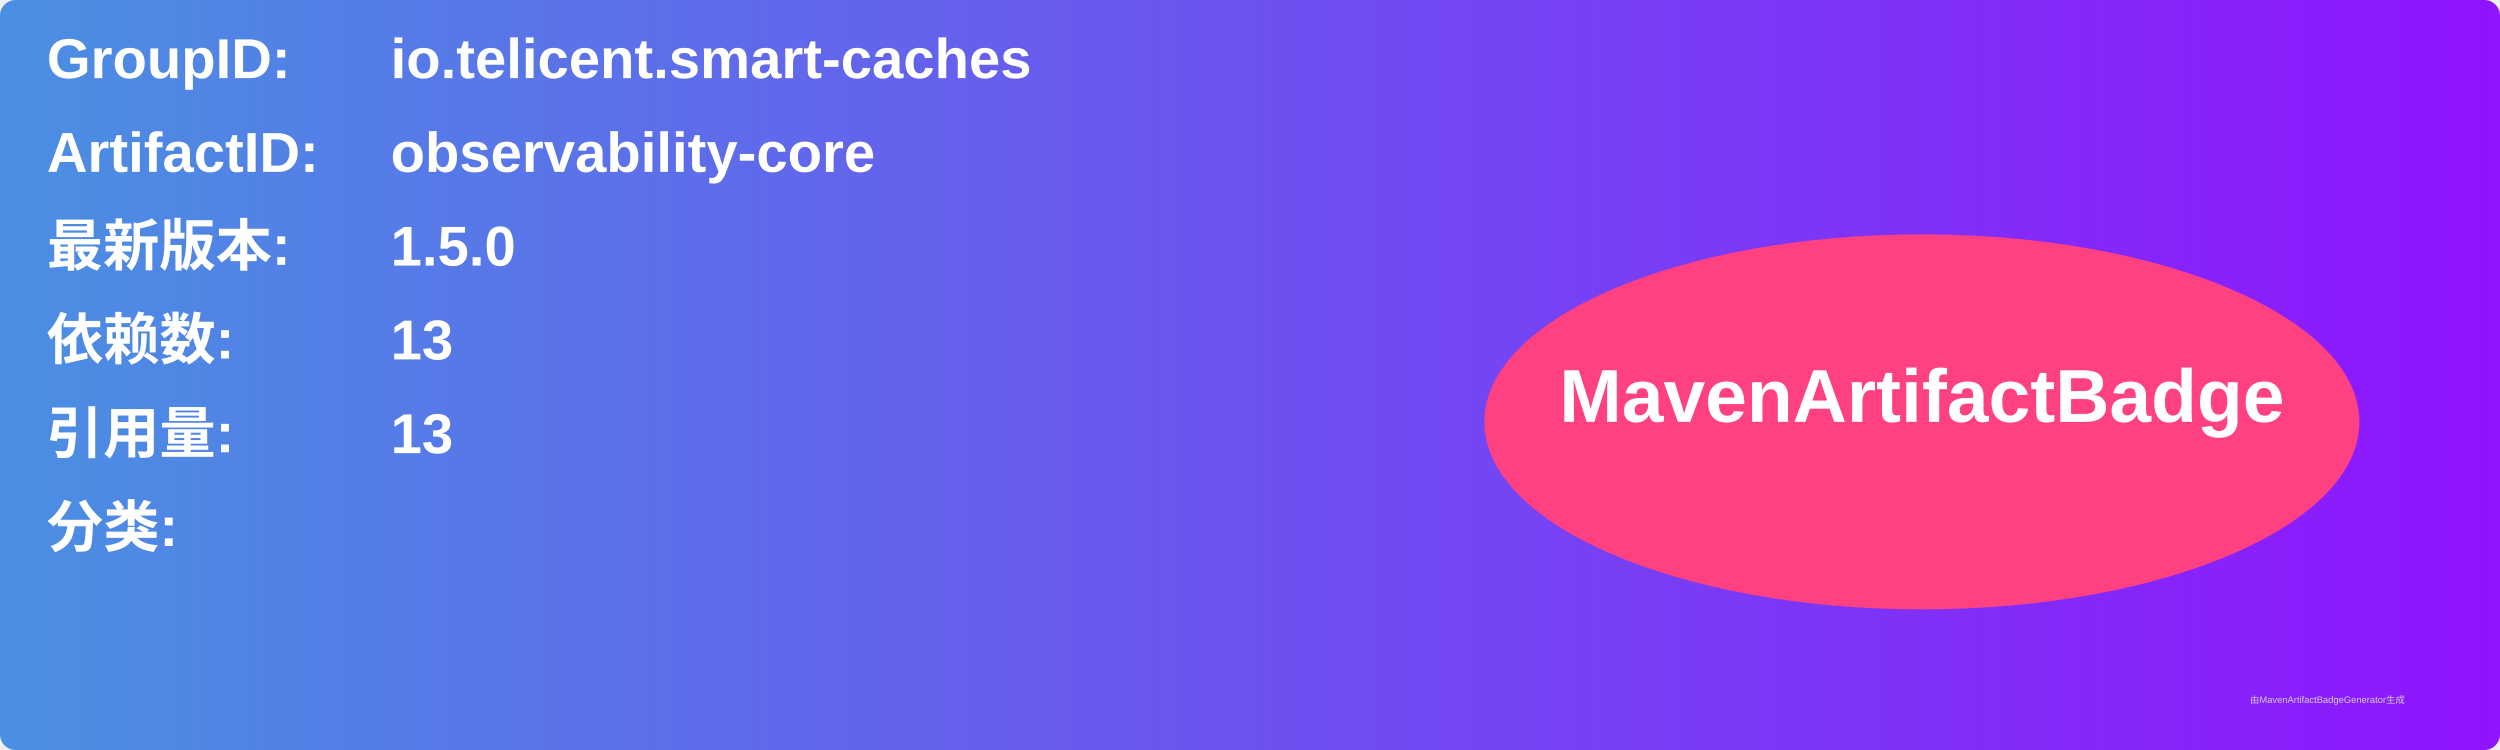
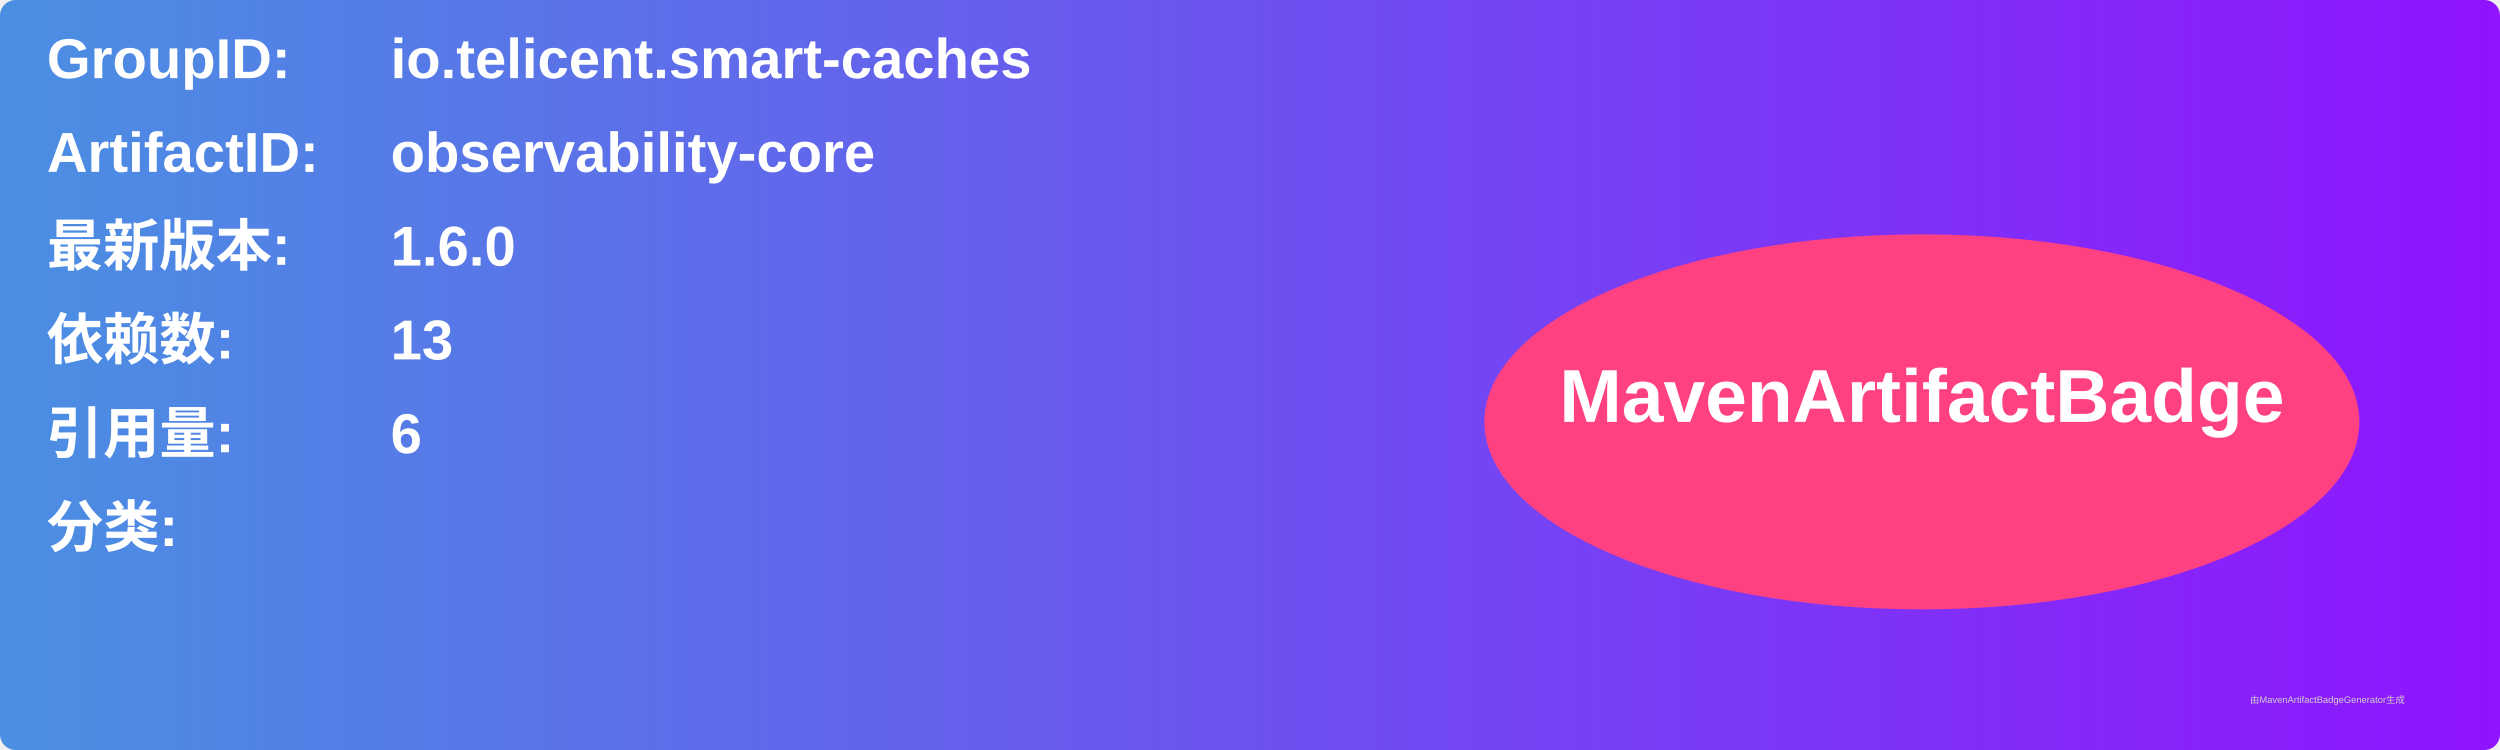
<svg xmlns="http://www.w3.org/2000/svg" width="800" height="240" viewBox="0 0 800 240">
  <linearGradient id="grad" x1="0%" y1="0%" x2="100%" y2="0%">
    <stop offset="0%" stop-color="#4a90e2" />
    <stop offset="100%" stop-color="#9013fe" />
  </linearGradient>
  <rect width="100%" height="100%" rx="5" ry="5" fill="url(#grad)" />
  <g transform="translate(15, 15)">
    <text x="0" y="10" font-family="Arial" font-size="18" fill="white" font-weight="bold" width="260">GroupID:</text>
    <text x="110" y="10" font-family="Arial" font-size="18" fill="white" font-weight="bold" width="460">io.telicent.smart-caches</text>
    <text x="0" y="40" font-family="Arial" font-size="18" fill="white" font-weight="bold" width="260">ArtifactID:</text>
    <text x="110" y="40" font-family="Arial" font-size="18" fill="white" font-weight="bold" width="460">observability-core</text>
    <text x="0" y="70" font-family="Arial" font-size="18" fill="white" font-weight="bold">最新版本:</text>
    <text x="110" y="70" font-family="Arial" font-size="18" fill="white" font-weight="bold">
-       <tspan font-weight="bold">1.5.0</tspan>
+       <tspan font-weight="bold">1.6.0</tspan>
    </text>
    <text x="0" y="100" font-family="Arial" font-size="18" fill="white" font-weight="bold">依赖数: </text>
    <text x="110" y="100" font-family="Arial" font-size="18" fill="white">
      <tspan font-weight="bold">13</tspan>
    </text>
    <text x="0" y="130" font-family="Arial" font-size="18" fill="white" font-weight="bold">引用量: </text>
    <text x="110" y="130" font-family="Arial" font-size="18" fill="white">
-       <tspan font-weight="bold">13</tspan>
+       <tspan font-weight="bold">6</tspan>
    </text>
    <text x="0" y="160" font-family="Arial" font-size="18" fill="white" font-weight="bold">分类:</text>
    <text x="10" y="190" font-family="Arial" font-size="10" fill="white">
      <tspan font-weight="bold" />
    </text>
    <ellipse cx="600" cy="120" rx="140" ry="60" fill="#ff4081" />
    <text x="600" y="120" text-anchor="middle" font-family="Arial" font-size="24" fill="white" font-weight="bold">MavenArtifactBadge</text>
  </g>
  <text x="720" y="225" font-family="Arial" font-size="3" fill="#d0d0d0">由MavenArtifactBadgeGenerator生成</text>
</svg>
